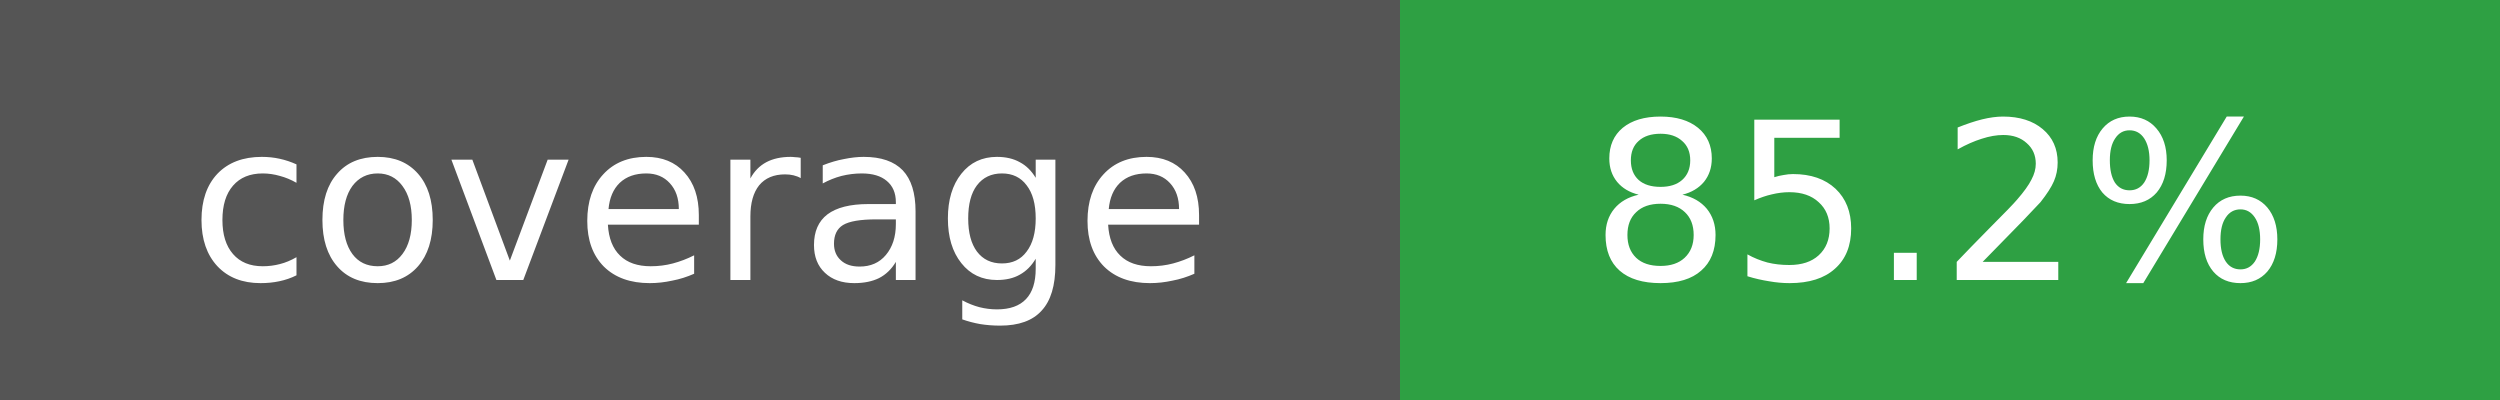
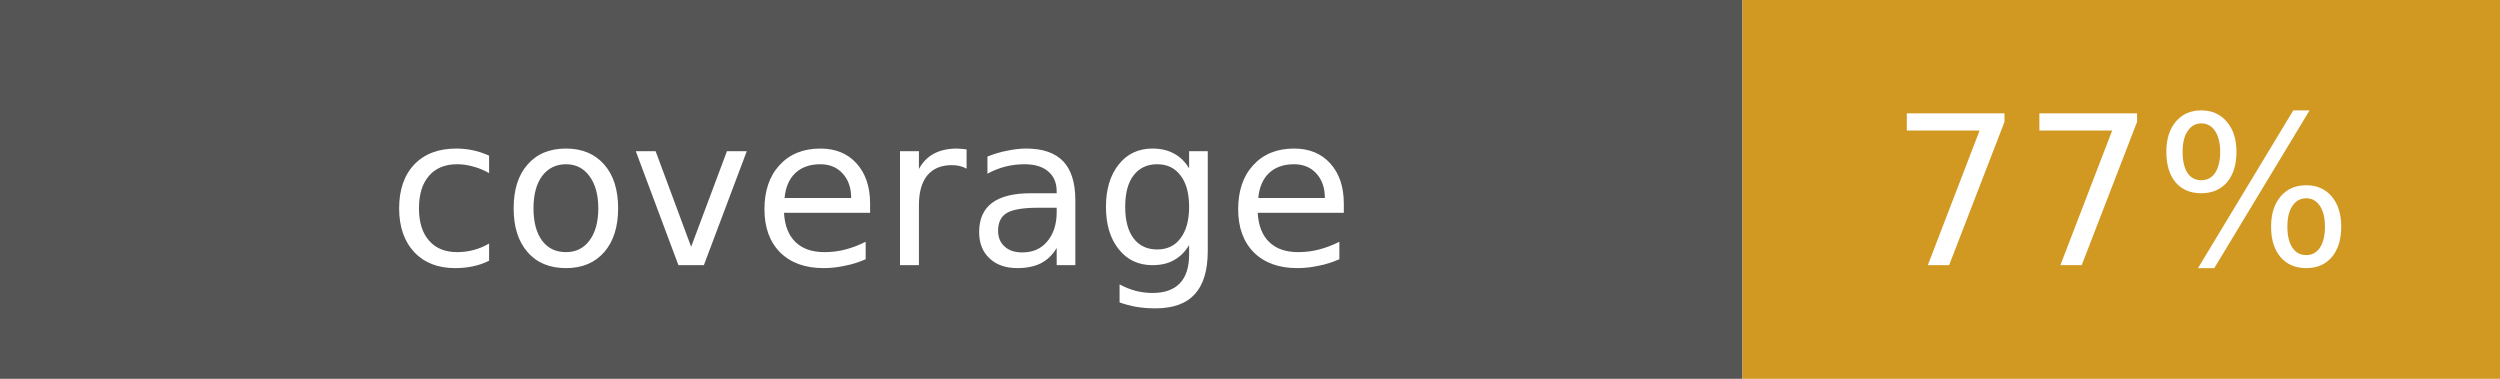
- <svg xmlns="http://www.w3.org/2000/svg" width="125" height="20" viewBox="0 0 125 20" role="img" aria-label="coverage: 85.2%">
-   <rect width="70" height="20" fill="#555555" />
-   <rect x="70" width="55" height="20" fill="#2ea043" />
+ <svg xmlns="http://www.w3.org/2000/svg" width="132" height="20" viewBox="0 0 132 20" role="img" aria-label="coverage: 77%">
+   <rect width="92" height="20" fill="#555555" />
+   <rect x="92" width="40" height="20" fill="#d29922" />
  <g fill="#ffffff" text-anchor="middle" font-family="DejaVu Sans, Verdana, sans-serif" font-size="11">
-     <text x="35" y="14">coverage</text>
-     <text x="97" y="14">85.2%</text>
+     <text x="46" y="14">coverage</text>
+     <text x="112" y="14">77%</text>
  </g>
</svg>
